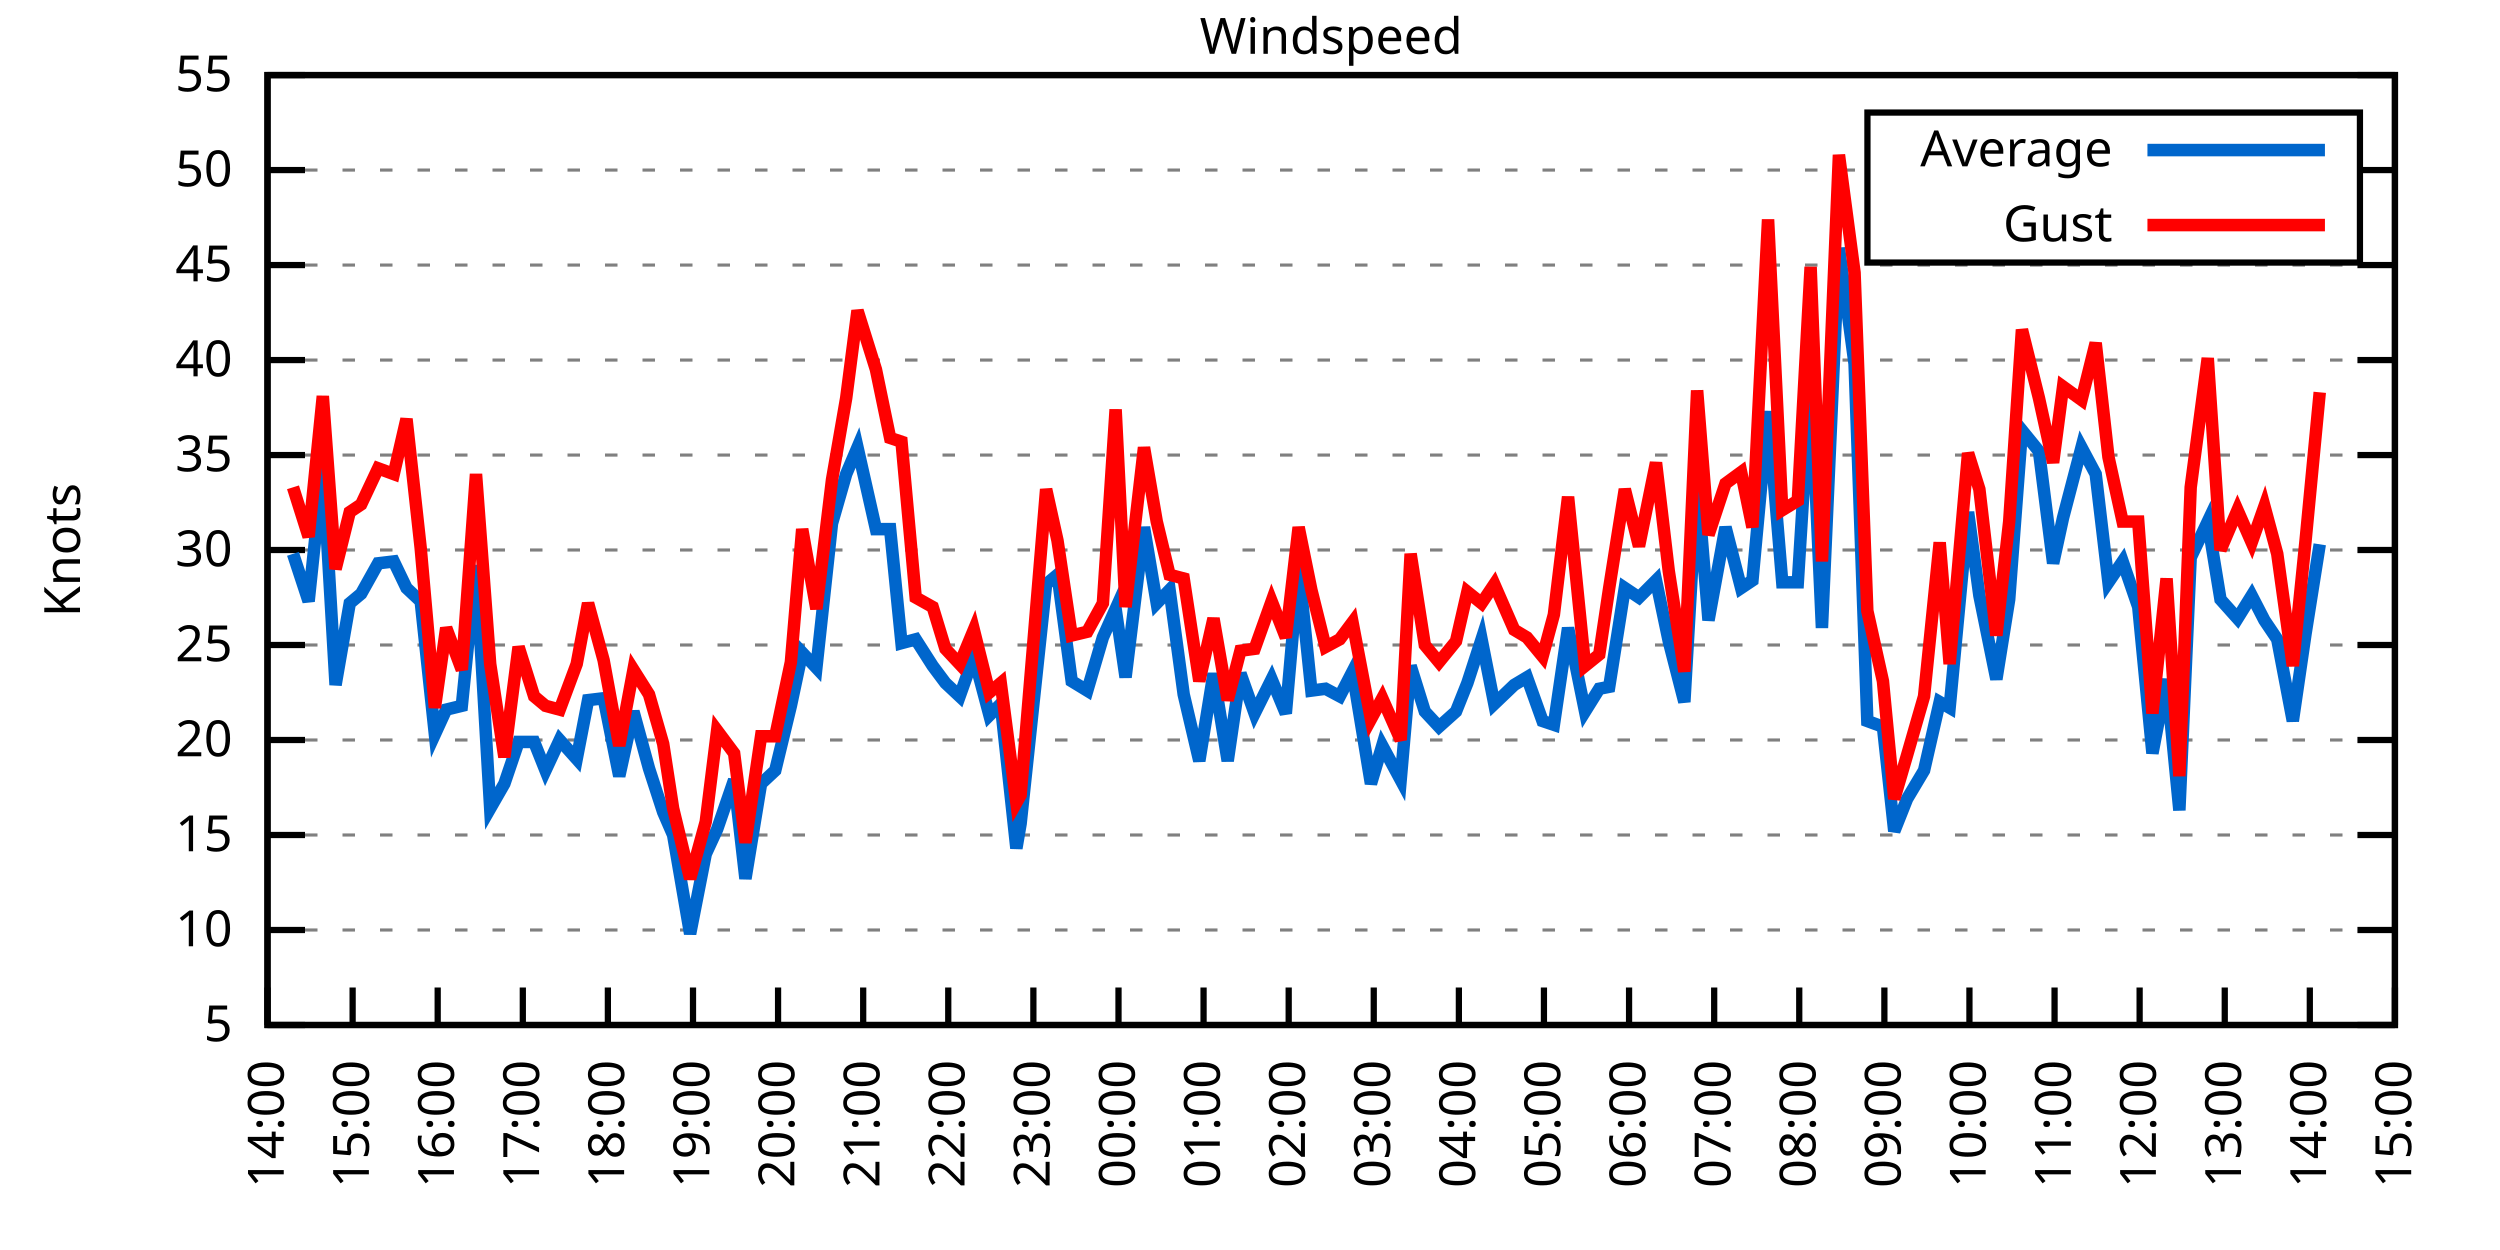
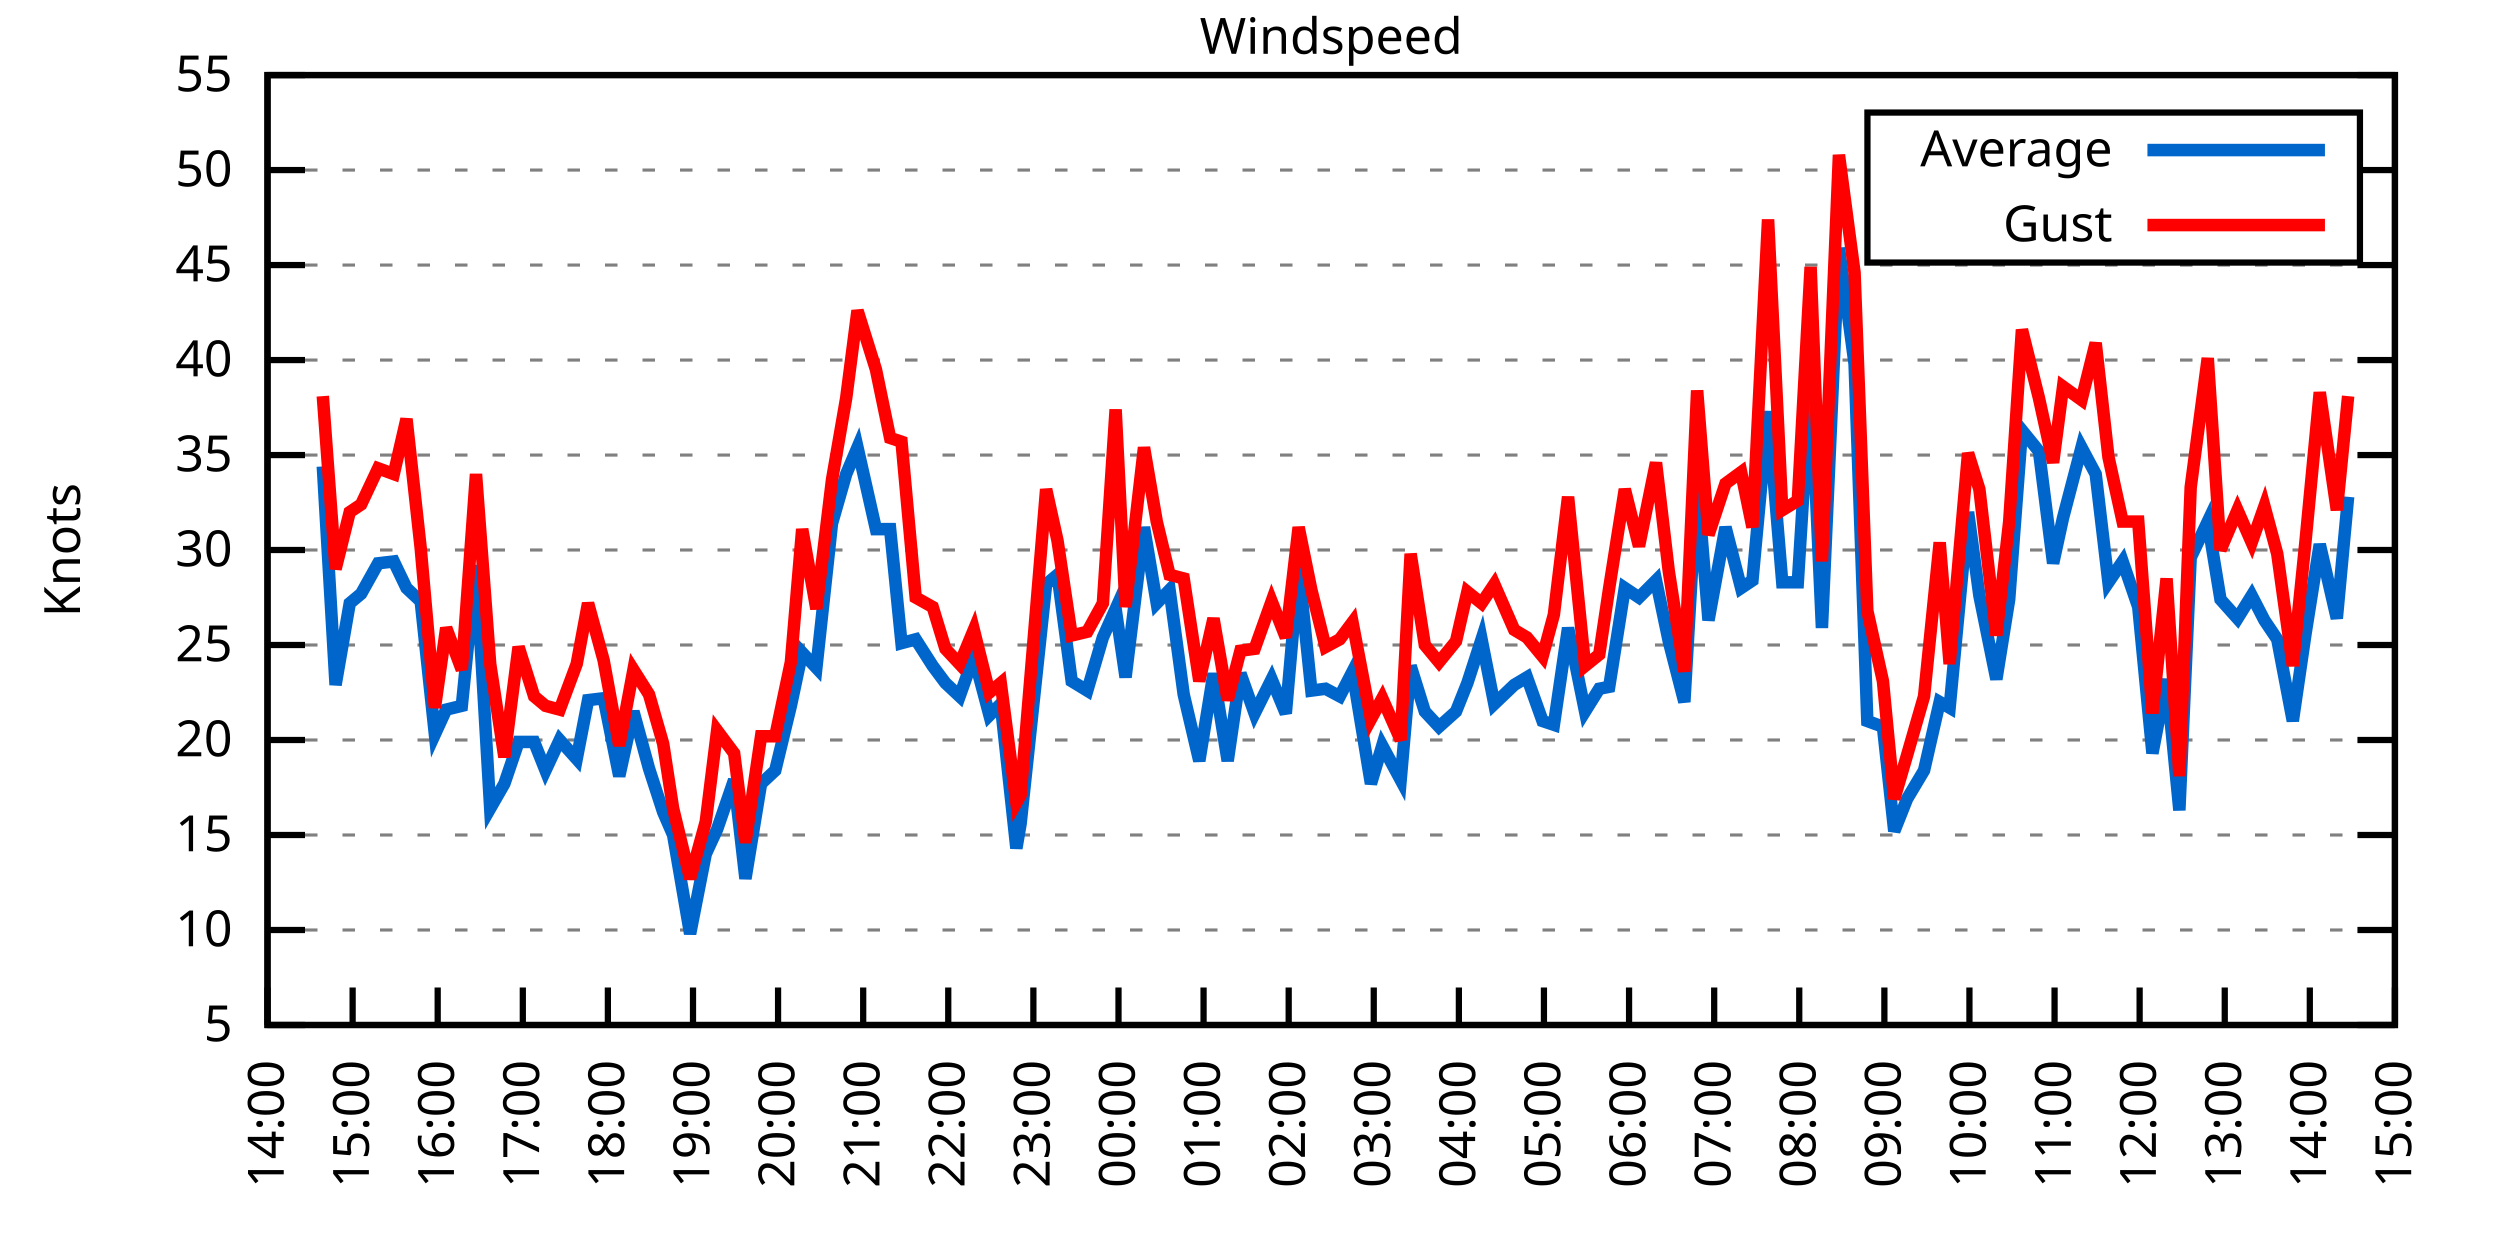
<svg xmlns="http://www.w3.org/2000/svg" xmlns:xlink="http://www.w3.org/1999/xlink" width="400" height="200" viewBox="0 0 400 200">
  <g id="gnuplot_canvas">
    <rect x="0" y="0" width="400" height="200" fill="none" />
    <defs>
      <circle id="gpDot" r="0.5" stroke-width="0.5" stroke="currentColor" />
      <path id="gpPt0" stroke-width="0.333" stroke="currentColor" d="M-1,0 h2 M0,-1 v2" />
      <path id="gpPt1" stroke-width="0.333" stroke="currentColor" d="M-1,-1 L1,1 M1,-1 L-1,1" />
      <path id="gpPt2" stroke-width="0.333" stroke="currentColor" d="M-1,0 L1,0 M0,-1 L0,1 M-1,-1 L1,1 M-1,1 L1,-1" />
      <rect id="gpPt3" stroke-width="0.333" stroke="currentColor" x="-1" y="-1" width="2" height="2" />
      <rect id="gpPt4" stroke-width="0.333" stroke="currentColor" fill="currentColor" x="-1" y="-1" width="2" height="2" />
      <circle id="gpPt5" stroke-width="0.333" stroke="currentColor" cx="0" cy="0" r="1" />
      <use xlink:href="#gpPt5" id="gpPt6" fill="currentColor" stroke="none" />
      <path id="gpPt7" stroke-width="0.333" stroke="currentColor" d="M0,-1.33 L-1.33,0.67 L1.33,0.67 z" />
      <use xlink:href="#gpPt7" id="gpPt8" fill="currentColor" stroke="none" />
      <use xlink:href="#gpPt7" id="gpPt9" stroke="currentColor" transform="rotate(180)" />
      <use xlink:href="#gpPt9" id="gpPt10" fill="currentColor" stroke="none" />
      <use xlink:href="#gpPt3" id="gpPt11" stroke="currentColor" transform="rotate(45)" />
      <use xlink:href="#gpPt11" id="gpPt12" fill="currentColor" stroke="none" />
      <path id="gpPt13" stroke-width="0.333" stroke="currentColor" d="M0,1.330 L1.265,0.411 L0.782,-1.067 L-0.782,-1.076 L-1.265,0.411 z" />
      <use xlink:href="#gpPt13" id="gpPt14" fill="currentColor" stroke="none" />
      <filter id="textbox" filterUnits="objectBoundingBox" x="0" y="0" height="1" width="1">
        <feFlood flood-color="white" flood-opacity="1" result="bgnd" />
        <feComposite in="SourceGraphic" in2="bgnd" operator="atop" />
      </filter>
      <filter id="greybox" filterUnits="objectBoundingBox" x="0" y="0" height="1" width="1">
        <feFlood flood-color="lightgrey" flood-opacity="1" result="grey" />
        <feComposite in="SourceGraphic" in2="grey" operator="atop" />
      </filter>
    </defs>
    <g fill="none" color="white" stroke="currentColor" stroke-width="1.00" stroke-linecap="butt" stroke-linejoin="miter">
</g>
    <g fill="none" color="black" stroke="currentColor" stroke-width="1.00" stroke-linecap="butt" stroke-linejoin="miter">
      <g stroke="none" shape-rendering="crispEdges">
        <polygon fill="rgb(255, 255, 255)" points="42.80,164.00 383.18,164.00 383.18,12.02 42.80,12.02 " />
      </g>
    </g>
    <g fill="none" color="black" stroke="currentColor" stroke-width="1.00" stroke-linecap="butt" stroke-linejoin="miter">
</g>
    <g fill="none" color="black" stroke="black" stroke-width="0.50" stroke-linecap="butt" stroke-linejoin="miter">
</g>
    <g fill="none" color="gray" stroke="currentColor" stroke-width="0.50" stroke-linecap="butt" stroke-linejoin="miter">
      <path stroke="gray" stroke-dasharray="2,4" class="gridline" d="M42.80,164.00 L383.19,164.00  " />
    </g>
    <g fill="none" color="gray" stroke="gray" stroke-width="1.00" stroke-linecap="butt" stroke-linejoin="miter">
</g>
    <g fill="none" color="black" stroke="currentColor" stroke-width="1.00" stroke-linecap="butt" stroke-linejoin="miter">
      <path stroke="black" d="M42.80,164.00 L48.80,164.00 M383.19,164.00 L377.19,164.00  " />
      <g transform="translate(37.20,166.60)" stroke="none" fill="black" font-family="Sans" font-size="8.00" text-anchor="end">
        <text>
          <tspan font-family="Sans"> 5</tspan>
        </text>
      </g>
    </g>
    <g fill="none" color="black" stroke="currentColor" stroke-width="1.00" stroke-linecap="butt" stroke-linejoin="miter">
</g>
    <g fill="none" color="black" stroke="black" stroke-width="0.50" stroke-linecap="butt" stroke-linejoin="miter">
</g>
    <g fill="none" color="gray" stroke="currentColor" stroke-width="0.50" stroke-linecap="butt" stroke-linejoin="miter">
      <path stroke="gray" stroke-dasharray="2,4" class="gridline" d="M42.80,148.80 L383.19,148.80  " />
    </g>
    <g fill="none" color="gray" stroke="gray" stroke-width="1.00" stroke-linecap="butt" stroke-linejoin="miter">
</g>
    <g fill="none" color="black" stroke="currentColor" stroke-width="1.00" stroke-linecap="butt" stroke-linejoin="miter">
      <path stroke="black" d="M42.80,148.80 L48.80,148.80 M383.19,148.80 L377.19,148.80  " />
      <g transform="translate(37.20,151.40)" stroke="none" fill="black" font-family="Sans" font-size="8.00" text-anchor="end">
        <text>
          <tspan font-family="Sans"> 10</tspan>
        </text>
      </g>
    </g>
    <g fill="none" color="black" stroke="currentColor" stroke-width="1.00" stroke-linecap="butt" stroke-linejoin="miter">
</g>
    <g fill="none" color="black" stroke="black" stroke-width="0.50" stroke-linecap="butt" stroke-linejoin="miter">
</g>
    <g fill="none" color="gray" stroke="currentColor" stroke-width="0.50" stroke-linecap="butt" stroke-linejoin="miter">
      <path stroke="gray" stroke-dasharray="2,4" class="gridline" d="M42.80,133.60 L383.19,133.60  " />
    </g>
    <g fill="none" color="gray" stroke="gray" stroke-width="1.00" stroke-linecap="butt" stroke-linejoin="miter">
</g>
    <g fill="none" color="black" stroke="currentColor" stroke-width="1.00" stroke-linecap="butt" stroke-linejoin="miter">
      <path stroke="black" d="M42.80,133.60 L48.80,133.60 M383.19,133.60 L377.19,133.60  " />
      <g transform="translate(37.20,136.20)" stroke="none" fill="black" font-family="Sans" font-size="8.00" text-anchor="end">
        <text>
          <tspan font-family="Sans"> 15</tspan>
        </text>
      </g>
    </g>
    <g fill="none" color="black" stroke="currentColor" stroke-width="1.00" stroke-linecap="butt" stroke-linejoin="miter">
</g>
    <g fill="none" color="black" stroke="black" stroke-width="0.50" stroke-linecap="butt" stroke-linejoin="miter">
</g>
    <g fill="none" color="gray" stroke="currentColor" stroke-width="0.50" stroke-linecap="butt" stroke-linejoin="miter">
      <path stroke="gray" stroke-dasharray="2,4" class="gridline" d="M42.80,118.40 L383.19,118.40  " />
    </g>
    <g fill="none" color="gray" stroke="gray" stroke-width="1.00" stroke-linecap="butt" stroke-linejoin="miter">
</g>
    <g fill="none" color="black" stroke="currentColor" stroke-width="1.00" stroke-linecap="butt" stroke-linejoin="miter">
      <path stroke="black" d="M42.80,118.40 L48.80,118.40 M383.19,118.40 L377.19,118.40  " />
      <g transform="translate(37.20,121.00)" stroke="none" fill="black" font-family="Sans" font-size="8.00" text-anchor="end">
        <text>
          <tspan font-family="Sans"> 20</tspan>
        </text>
      </g>
    </g>
    <g fill="none" color="black" stroke="currentColor" stroke-width="1.00" stroke-linecap="butt" stroke-linejoin="miter">
</g>
    <g fill="none" color="black" stroke="black" stroke-width="0.50" stroke-linecap="butt" stroke-linejoin="miter">
</g>
    <g fill="none" color="gray" stroke="currentColor" stroke-width="0.50" stroke-linecap="butt" stroke-linejoin="miter">
      <path stroke="gray" stroke-dasharray="2,4" class="gridline" d="M42.80,103.20 L383.19,103.20  " />
    </g>
    <g fill="none" color="gray" stroke="gray" stroke-width="1.00" stroke-linecap="butt" stroke-linejoin="miter">
</g>
    <g fill="none" color="black" stroke="currentColor" stroke-width="1.00" stroke-linecap="butt" stroke-linejoin="miter">
      <path stroke="black" d="M42.80,103.20 L48.80,103.20 M383.19,103.20 L377.19,103.20  " />
      <g transform="translate(37.20,105.80)" stroke="none" fill="black" font-family="Sans" font-size="8.00" text-anchor="end">
        <text>
          <tspan font-family="Sans"> 25</tspan>
        </text>
      </g>
    </g>
    <g fill="none" color="black" stroke="currentColor" stroke-width="1.00" stroke-linecap="butt" stroke-linejoin="miter">
</g>
    <g fill="none" color="black" stroke="black" stroke-width="0.50" stroke-linecap="butt" stroke-linejoin="miter">
</g>
    <g fill="none" color="gray" stroke="currentColor" stroke-width="0.50" stroke-linecap="butt" stroke-linejoin="miter">
      <path stroke="gray" stroke-dasharray="2,4" class="gridline" d="M42.80,88.00 L383.19,88.00  " />
    </g>
    <g fill="none" color="gray" stroke="gray" stroke-width="1.00" stroke-linecap="butt" stroke-linejoin="miter">
</g>
    <g fill="none" color="black" stroke="currentColor" stroke-width="1.00" stroke-linecap="butt" stroke-linejoin="miter">
      <path stroke="black" d="M42.80,88.00 L48.80,88.00 M383.19,88.00 L377.19,88.00  " />
      <g transform="translate(37.20,90.60)" stroke="none" fill="black" font-family="Sans" font-size="8.00" text-anchor="end">
        <text>
          <tspan font-family="Sans"> 30</tspan>
        </text>
      </g>
    </g>
    <g fill="none" color="black" stroke="currentColor" stroke-width="1.00" stroke-linecap="butt" stroke-linejoin="miter">
</g>
    <g fill="none" color="black" stroke="black" stroke-width="0.50" stroke-linecap="butt" stroke-linejoin="miter">
</g>
    <g fill="none" color="gray" stroke="currentColor" stroke-width="0.50" stroke-linecap="butt" stroke-linejoin="miter">
      <path stroke="gray" stroke-dasharray="2,4" class="gridline" d="M42.80,72.81 L383.19,72.81  " />
    </g>
    <g fill="none" color="gray" stroke="gray" stroke-width="1.00" stroke-linecap="butt" stroke-linejoin="miter">
</g>
    <g fill="none" color="black" stroke="currentColor" stroke-width="1.00" stroke-linecap="butt" stroke-linejoin="miter">
      <path stroke="black" d="M42.80,72.81 L48.80,72.81 M383.19,72.81 L377.19,72.81  " />
      <g transform="translate(37.20,75.41)" stroke="none" fill="black" font-family="Sans" font-size="8.00" text-anchor="end">
        <text>
          <tspan font-family="Sans"> 35</tspan>
        </text>
      </g>
    </g>
    <g fill="none" color="black" stroke="currentColor" stroke-width="1.00" stroke-linecap="butt" stroke-linejoin="miter">
</g>
    <g fill="none" color="black" stroke="black" stroke-width="0.50" stroke-linecap="butt" stroke-linejoin="miter">
</g>
    <g fill="none" color="gray" stroke="currentColor" stroke-width="0.50" stroke-linecap="butt" stroke-linejoin="miter">
      <path stroke="gray" stroke-dasharray="2,4" class="gridline" d="M42.80,57.61 L383.19,57.61  " />
    </g>
    <g fill="none" color="gray" stroke="gray" stroke-width="1.00" stroke-linecap="butt" stroke-linejoin="miter">
</g>
    <g fill="none" color="black" stroke="currentColor" stroke-width="1.00" stroke-linecap="butt" stroke-linejoin="miter">
      <path stroke="black" d="M42.80,57.61 L48.80,57.61 M383.19,57.61 L377.19,57.61  " />
      <g transform="translate(37.20,60.21)" stroke="none" fill="black" font-family="Sans" font-size="8.00" text-anchor="end">
        <text>
          <tspan font-family="Sans"> 40</tspan>
        </text>
      </g>
    </g>
    <g fill="none" color="black" stroke="currentColor" stroke-width="1.00" stroke-linecap="butt" stroke-linejoin="miter">
</g>
    <g fill="none" color="black" stroke="black" stroke-width="0.50" stroke-linecap="butt" stroke-linejoin="miter">
</g>
    <g fill="none" color="gray" stroke="currentColor" stroke-width="0.50" stroke-linecap="butt" stroke-linejoin="miter">
      <path stroke="gray" stroke-dasharray="2,4" class="gridline" d="M42.80,42.41 L383.19,42.41  " />
    </g>
    <g fill="none" color="gray" stroke="gray" stroke-width="1.00" stroke-linecap="butt" stroke-linejoin="miter">
</g>
    <g fill="none" color="black" stroke="currentColor" stroke-width="1.00" stroke-linecap="butt" stroke-linejoin="miter">
      <path stroke="black" d="M42.80,42.41 L48.80,42.41 M383.19,42.41 L377.19,42.41  " />
      <g transform="translate(37.20,45.01)" stroke="none" fill="black" font-family="Sans" font-size="8.00" text-anchor="end">
        <text>
          <tspan font-family="Sans"> 45</tspan>
        </text>
      </g>
    </g>
    <g fill="none" color="black" stroke="currentColor" stroke-width="1.00" stroke-linecap="butt" stroke-linejoin="miter">
</g>
    <g fill="none" color="black" stroke="black" stroke-width="0.50" stroke-linecap="butt" stroke-linejoin="miter">
</g>
    <g fill="none" color="gray" stroke="currentColor" stroke-width="0.50" stroke-linecap="butt" stroke-linejoin="miter">
      <path stroke="gray" stroke-dasharray="2,4" class="gridline" d="M42.80,27.21 L298.79,27.21 M377.59,27.21 L383.19,27.21  " />
    </g>
    <g fill="none" color="gray" stroke="gray" stroke-width="1.00" stroke-linecap="butt" stroke-linejoin="miter">
</g>
    <g fill="none" color="black" stroke="currentColor" stroke-width="1.00" stroke-linecap="butt" stroke-linejoin="miter">
      <path stroke="black" d="M42.80,27.21 L48.80,27.21 M383.19,27.21 L377.19,27.21  " />
      <g transform="translate(37.20,29.81)" stroke="none" fill="black" font-family="Sans" font-size="8.00" text-anchor="end">
        <text>
          <tspan font-family="Sans"> 50</tspan>
        </text>
      </g>
    </g>
    <g fill="none" color="black" stroke="currentColor" stroke-width="1.00" stroke-linecap="butt" stroke-linejoin="miter">
</g>
    <g fill="none" color="black" stroke="black" stroke-width="0.50" stroke-linecap="butt" stroke-linejoin="miter">
</g>
    <g fill="none" color="gray" stroke="currentColor" stroke-width="0.50" stroke-linecap="butt" stroke-linejoin="miter">
      <path stroke="gray" stroke-dasharray="2,4" class="gridline" d="M42.80,12.01 L383.19,12.01  " />
    </g>
    <g fill="none" color="gray" stroke="gray" stroke-width="1.00" stroke-linecap="butt" stroke-linejoin="miter">
</g>
    <g fill="none" color="black" stroke="currentColor" stroke-width="1.00" stroke-linecap="butt" stroke-linejoin="miter">
      <path stroke="black" d="M42.80,12.01 L48.80,12.01 M383.19,12.01 L377.19,12.01  " />
      <g transform="translate(37.20,14.61)" stroke="none" fill="black" font-family="Sans" font-size="8.00" text-anchor="end">
        <text>
          <tspan font-family="Sans"> 55</tspan>
        </text>
      </g>
    </g>
    <g fill="none" color="black" stroke="currentColor" stroke-width="1.00" stroke-linecap="butt" stroke-linejoin="miter">
      <path stroke="black" d="M42.80,164.00 L42.80,158.00  " />
      <g transform="translate(45.40,169.60) rotate(270.00)" stroke="none" fill="black" font-family="Sans" font-size="8.00" text-anchor="end">
        <text>
          <tspan font-family="Sans">14:00</tspan>
        </text>
      </g>
    </g>
    <g fill="none" color="black" stroke="currentColor" stroke-width="1.00" stroke-linecap="butt" stroke-linejoin="miter">
      <path stroke="black" d="M56.42,164.00 L56.42,158.00  " />
      <g transform="translate(59.02,169.60) rotate(270.00)" stroke="none" fill="black" font-family="Sans" font-size="8.00" text-anchor="end">
        <text>
          <tspan font-family="Sans">15:00</tspan>
        </text>
      </g>
    </g>
    <g fill="none" color="black" stroke="currentColor" stroke-width="1.00" stroke-linecap="butt" stroke-linejoin="miter">
      <path stroke="black" d="M70.03,164.00 L70.03,158.00  " />
      <g transform="translate(72.63,169.60) rotate(270.00)" stroke="none" fill="black" font-family="Sans" font-size="8.00" text-anchor="end">
        <text>
          <tspan font-family="Sans">16:00</tspan>
        </text>
      </g>
    </g>
    <g fill="none" color="black" stroke="currentColor" stroke-width="1.00" stroke-linecap="butt" stroke-linejoin="miter">
      <path stroke="black" d="M83.65,164.00 L83.65,158.00  " />
      <g transform="translate(86.25,169.60) rotate(270.00)" stroke="none" fill="black" font-family="Sans" font-size="8.00" text-anchor="end">
        <text>
          <tspan font-family="Sans">17:00</tspan>
        </text>
      </g>
    </g>
    <g fill="none" color="black" stroke="currentColor" stroke-width="1.00" stroke-linecap="butt" stroke-linejoin="miter">
      <path stroke="black" d="M97.26,164.00 L97.26,158.00  " />
      <g transform="translate(99.86,169.60) rotate(270.00)" stroke="none" fill="black" font-family="Sans" font-size="8.00" text-anchor="end">
        <text>
          <tspan font-family="Sans">18:00</tspan>
        </text>
      </g>
    </g>
    <g fill="none" color="black" stroke="currentColor" stroke-width="1.00" stroke-linecap="butt" stroke-linejoin="miter">
      <path stroke="black" d="M110.88,164.00 L110.88,158.00  " />
      <g transform="translate(113.48,169.60) rotate(270.00)" stroke="none" fill="black" font-family="Sans" font-size="8.00" text-anchor="end">
        <text>
          <tspan font-family="Sans">19:00</tspan>
        </text>
      </g>
    </g>
    <g fill="none" color="black" stroke="currentColor" stroke-width="1.00" stroke-linecap="butt" stroke-linejoin="miter">
      <path stroke="black" d="M124.49,164.00 L124.49,158.00  " />
      <g transform="translate(127.09,169.60) rotate(270.00)" stroke="none" fill="black" font-family="Sans" font-size="8.00" text-anchor="end">
        <text>
          <tspan font-family="Sans">20:00</tspan>
        </text>
      </g>
    </g>
    <g fill="none" color="black" stroke="currentColor" stroke-width="1.00" stroke-linecap="butt" stroke-linejoin="miter">
      <path stroke="black" d="M138.11,164.00 L138.11,158.00  " />
      <g transform="translate(140.71,169.60) rotate(270.00)" stroke="none" fill="black" font-family="Sans" font-size="8.00" text-anchor="end">
        <text>
          <tspan font-family="Sans">21:00</tspan>
        </text>
      </g>
    </g>
    <g fill="none" color="black" stroke="currentColor" stroke-width="1.00" stroke-linecap="butt" stroke-linejoin="miter">
      <path stroke="black" d="M151.72,164.00 L151.72,158.00  " />
      <g transform="translate(154.32,169.60) rotate(270.00)" stroke="none" fill="black" font-family="Sans" font-size="8.00" text-anchor="end">
        <text>
          <tspan font-family="Sans">22:00</tspan>
        </text>
      </g>
    </g>
    <g fill="none" color="black" stroke="currentColor" stroke-width="1.00" stroke-linecap="butt" stroke-linejoin="miter">
      <path stroke="black" d="M165.34,164.00 L165.34,158.00  " />
      <g transform="translate(167.94,169.60) rotate(270.00)" stroke="none" fill="black" font-family="Sans" font-size="8.00" text-anchor="end">
        <text>
          <tspan font-family="Sans">23:00</tspan>
        </text>
      </g>
    </g>
    <g fill="none" color="black" stroke="currentColor" stroke-width="1.00" stroke-linecap="butt" stroke-linejoin="miter">
      <path stroke="black" d="M178.96,164.00 L178.96,158.00  " />
      <g transform="translate(181.56,169.60) rotate(270.00)" stroke="none" fill="black" font-family="Sans" font-size="8.00" text-anchor="end">
        <text>
          <tspan font-family="Sans">00:00</tspan>
        </text>
      </g>
    </g>
    <g fill="none" color="black" stroke="currentColor" stroke-width="1.00" stroke-linecap="butt" stroke-linejoin="miter">
      <path stroke="black" d="M192.57,164.00 L192.57,158.00  " />
      <g transform="translate(195.17,169.60) rotate(270.00)" stroke="none" fill="black" font-family="Sans" font-size="8.00" text-anchor="end">
        <text>
          <tspan font-family="Sans">01:00</tspan>
        </text>
      </g>
    </g>
    <g fill="none" color="black" stroke="currentColor" stroke-width="1.00" stroke-linecap="butt" stroke-linejoin="miter">
      <path stroke="black" d="M206.19,164.00 L206.19,158.00  " />
      <g transform="translate(208.79,169.60) rotate(270.00)" stroke="none" fill="black" font-family="Sans" font-size="8.00" text-anchor="end">
        <text>
          <tspan font-family="Sans">02:00</tspan>
        </text>
      </g>
    </g>
    <g fill="none" color="black" stroke="currentColor" stroke-width="1.00" stroke-linecap="butt" stroke-linejoin="miter">
      <path stroke="black" d="M219.80,164.00 L219.80,158.00  " />
      <g transform="translate(222.40,169.60) rotate(270.00)" stroke="none" fill="black" font-family="Sans" font-size="8.00" text-anchor="end">
        <text>
          <tspan font-family="Sans">03:00</tspan>
        </text>
      </g>
    </g>
    <g fill="none" color="black" stroke="currentColor" stroke-width="1.00" stroke-linecap="butt" stroke-linejoin="miter">
      <path stroke="black" d="M233.42,164.00 L233.42,158.00  " />
      <g transform="translate(236.02,169.60) rotate(270.00)" stroke="none" fill="black" font-family="Sans" font-size="8.00" text-anchor="end">
        <text>
          <tspan font-family="Sans">04:00</tspan>
        </text>
      </g>
    </g>
    <g fill="none" color="black" stroke="currentColor" stroke-width="1.00" stroke-linecap="butt" stroke-linejoin="miter">
      <path stroke="black" d="M247.03,164.00 L247.03,158.00  " />
      <g transform="translate(249.63,169.60) rotate(270.00)" stroke="none" fill="black" font-family="Sans" font-size="8.00" text-anchor="end">
        <text>
          <tspan font-family="Sans">05:00</tspan>
        </text>
      </g>
    </g>
    <g fill="none" color="black" stroke="currentColor" stroke-width="1.00" stroke-linecap="butt" stroke-linejoin="miter">
      <path stroke="black" d="M260.65,164.00 L260.65,158.00  " />
      <g transform="translate(263.25,169.60) rotate(270.00)" stroke="none" fill="black" font-family="Sans" font-size="8.00" text-anchor="end">
        <text>
          <tspan font-family="Sans">06:00</tspan>
        </text>
      </g>
    </g>
    <g fill="none" color="black" stroke="currentColor" stroke-width="1.00" stroke-linecap="butt" stroke-linejoin="miter">
      <path stroke="black" d="M274.27,164.00 L274.27,158.00  " />
      <g transform="translate(276.87,169.60) rotate(270.00)" stroke="none" fill="black" font-family="Sans" font-size="8.00" text-anchor="end">
        <text>
          <tspan font-family="Sans">07:00</tspan>
        </text>
      </g>
    </g>
    <g fill="none" color="black" stroke="currentColor" stroke-width="1.00" stroke-linecap="butt" stroke-linejoin="miter">
      <path stroke="black" d="M287.88,164.00 L287.88,158.00  " />
      <g transform="translate(290.48,169.60) rotate(270.00)" stroke="none" fill="black" font-family="Sans" font-size="8.00" text-anchor="end">
        <text>
          <tspan font-family="Sans">08:00</tspan>
        </text>
      </g>
    </g>
    <g fill="none" color="black" stroke="currentColor" stroke-width="1.00" stroke-linecap="butt" stroke-linejoin="miter">
      <path stroke="black" d="M301.50,164.00 L301.50,158.00  " />
      <g transform="translate(304.10,169.60) rotate(270.00)" stroke="none" fill="black" font-family="Sans" font-size="8.00" text-anchor="end">
        <text>
          <tspan font-family="Sans">09:00</tspan>
        </text>
      </g>
    </g>
    <g fill="none" color="black" stroke="currentColor" stroke-width="1.00" stroke-linecap="butt" stroke-linejoin="miter">
      <path stroke="black" d="M315.11,164.00 L315.11,158.00  " />
      <g transform="translate(317.71,169.60) rotate(270.00)" stroke="none" fill="black" font-family="Sans" font-size="8.00" text-anchor="end">
        <text>
          <tspan font-family="Sans">10:00</tspan>
        </text>
      </g>
    </g>
    <g fill="none" color="black" stroke="currentColor" stroke-width="1.00" stroke-linecap="butt" stroke-linejoin="miter">
      <path stroke="black" d="M328.73,164.00 L328.73,158.00  " />
      <g transform="translate(331.33,169.60) rotate(270.00)" stroke="none" fill="black" font-family="Sans" font-size="8.00" text-anchor="end">
        <text>
          <tspan font-family="Sans">11:00</tspan>
        </text>
      </g>
    </g>
    <g fill="none" color="black" stroke="currentColor" stroke-width="1.00" stroke-linecap="butt" stroke-linejoin="miter">
      <path stroke="black" d="M342.34,164.00 L342.34,158.00  " />
      <g transform="translate(344.94,169.60) rotate(270.00)" stroke="none" fill="black" font-family="Sans" font-size="8.00" text-anchor="end">
        <text>
          <tspan font-family="Sans">12:00</tspan>
        </text>
      </g>
    </g>
    <g fill="none" color="black" stroke="currentColor" stroke-width="1.00" stroke-linecap="butt" stroke-linejoin="miter">
      <path stroke="black" d="M355.96,164.00 L355.96,158.00  " />
      <g transform="translate(358.56,169.60) rotate(270.00)" stroke="none" fill="black" font-family="Sans" font-size="8.00" text-anchor="end">
        <text>
          <tspan font-family="Sans">13:00</tspan>
        </text>
      </g>
    </g>
    <g fill="none" color="black" stroke="currentColor" stroke-width="1.00" stroke-linecap="butt" stroke-linejoin="miter">
      <path stroke="black" d="M369.57,164.00 L369.57,158.00  " />
      <g transform="translate(372.17,169.60) rotate(270.00)" stroke="none" fill="black" font-family="Sans" font-size="8.00" text-anchor="end">
        <text>
          <tspan font-family="Sans">14:00</tspan>
        </text>
      </g>
    </g>
    <g fill="none" color="black" stroke="currentColor" stroke-width="1.00" stroke-linecap="butt" stroke-linejoin="miter">
      <path stroke="black" d="M383.19,164.00 L383.19,158.00  " />
      <g transform="translate(385.79,169.60) rotate(270.00)" stroke="none" fill="black" font-family="Sans" font-size="8.00" text-anchor="end">
        <text>
          <tspan font-family="Sans">15:00</tspan>
        </text>
      </g>
    </g>
    <g fill="none" color="black" stroke="currentColor" stroke-width="1.00" stroke-linecap="butt" stroke-linejoin="miter">
</g>
    <g fill="none" color="black" stroke="currentColor" stroke-width="1.00" stroke-linecap="butt" stroke-linejoin="miter">
      <path stroke="black" d="M42.80,12.01 L42.80,164.00 L383.19,164.00 L383.19,12.01 L42.80,12.01 Z  " />
    </g>
    <g fill="none" color="black" stroke="currentColor" stroke-width="1.00" stroke-linecap="butt" stroke-linejoin="miter">
</g>
    <g fill="none" color="black" stroke="currentColor" stroke-width="1.00" stroke-linecap="butt" stroke-linejoin="miter">
      <path stroke="black" d="M298.79,42.01 L298.79,18.01 L377.59,18.01 L377.59,42.01 L298.79,42.01 Z  " />
    </g>
    <g id="Windspeed_plot_1">
      <g fill="none" color="white" stroke="black" stroke-width="2.00" stroke-linecap="butt" stroke-linejoin="miter">
</g>
      <g fill="none" color="black" stroke="currentColor" stroke-width="2.00" stroke-linecap="butt" stroke-linejoin="miter">
        <g transform="translate(337.99,26.61)" stroke="none" fill="black" font-family="Sans" font-size="8.00" text-anchor="end">
          <text>
            <tspan font-family="Sans">Average</tspan>
          </text>
        </g>
      </g>
      <g fill="none" color="black" stroke="currentColor" stroke-width="2.00" stroke-linecap="butt" stroke-linejoin="miter">
-         <path stroke="rgb(  0, 102, 204)" d="M343.59,24.01 L371.99,24.01 M46.88,88.61 L49.38,96.21 L51.65,74.63 L53.69,109.59 L55.96,96.52 L57.78,95.00   L60.50,90.13 L63.00,89.83 L65.04,94.08 L67.31,96.21 L69.58,117.49 L71.39,113.54 L73.89,112.93 L76.16,90.44   L78.43,129.35 L80.70,125.39 L82.97,118.71 L85.46,118.71 L87.28,123.27 L89.55,118.40 L92.27,121.44 L94.09,112.02   L96.58,111.72 L99.08,124.18 L101.35,113.84 L103.84,122.96 L106.11,129.95 L107.70,133.60 L110.42,149.41 L112.92,136.64   L114.74,132.69 L117.46,124.79 L119.27,140.59 L121.77,125.39 L124.04,123.27 L126.54,112.93 L128.35,104.42 L130.62,106.85   L133.12,83.75 L135.39,75.85 L137.20,71.59 L140.15,84.66 L142.42,84.66 L144.24,102.90 L146.51,102.29 L149.23,106.55   L151.27,109.28 L153.54,111.41 L155.81,105.03 L158.31,114.45 L160.12,112.63 L162.62,135.73 L163.30,131.78 L167.38,93.48   L169.20,91.96 L171.47,108.98 L173.96,110.50 L176.46,101.99 L178.50,97.43 L180.09,108.37 L183.04,84.36 L185.08,96.52   L187.13,94.39 L189.39,111.11 L191.89,121.75 L194.16,107.76 L196.43,121.75 L198.47,107.76 L200.74,114.15 L203.46,108.68   L205.73,114.15 L207.78,90.74 L209.82,110.50 L212.09,110.20 L214.36,111.41 L216.40,107.46 L219.35,125.39 L221.16,119.31   L224.11,124.79 L225.70,106.55 L227.97,113.84 L230.24,116.28 L232.96,113.84 L234.78,109.28 L237.05,102.29 L239.09,112.63   L242.27,109.59 L244.31,108.37 L246.81,115.36 L248.62,115.97 L250.89,100.47 L253.61,113.84 L255.88,110.20 L257.47,109.89   L259.97,94.08 L262.24,95.60 L264.96,92.87 L267.00,102.60 L269.50,112.32 L271.54,77.06 L273.36,99.25 L276.08,84.36   L278.58,94.08 L280.39,92.87 L282.89,65.81 L285.16,93.17 L287.65,93.17 L289.70,60.34 L291.51,100.47 L294.23,39.67   L296.73,58.21 L298.77,115.36 L301.27,116.28 L303.08,132.99 L305.13,127.83 L307.85,123.27 L310.35,112.32 L311.94,113.24   L314.89,81.93 L316.70,95.30 L319.42,108.68 L321.47,95.91 L323.51,68.85 L326.23,72.20 L328.50,90.13 L330.09,82.84   L333.04,71.59 L335.31,75.85 L337.35,93.17 L339.62,89.83 L342.12,97.12 L344.39,120.53 L346.65,108.68 L348.70,129.65   L350.51,89.22 L353.24,83.45 L355.28,95.91 L358.00,98.95 L360.27,95.30 L362.31,99.25 L364.36,102.29 L366.85,115.36   L368.89,101.38 L371.16,87.09  " />
+         <path stroke="rgb(  0, 102, 204)" d="M343.59,24.01 L371.99,24.01 M51.65,74.63 L53.69,109.59 L55.96,96.52 L57.78,95.00 L60.50,90.13 L63.00,89.83   L65.04,94.08 L67.31,96.21 L69.58,117.49 L71.39,113.54 L73.89,112.93 L76.16,90.44 L78.43,129.35 L80.70,125.39   L82.97,118.71 L85.46,118.71 L87.28,123.27 L89.55,118.40 L92.27,121.44 L94.09,112.02 L96.58,111.72 L99.08,124.18   L101.35,113.84 L103.84,122.96 L106.11,129.95 L107.70,133.60 L110.42,149.41 L112.92,136.64 L114.74,132.69 L117.46,124.79   L119.27,140.59 L121.77,125.39 L124.04,123.27 L126.54,112.93 L128.35,104.42 L130.62,106.85 L133.12,83.75 L135.39,75.85   L137.20,71.59 L140.15,84.66 L142.42,84.66 L144.24,102.90 L146.51,102.29 L149.23,106.55 L151.27,109.28 L153.54,111.41   L155.81,105.03 L158.31,114.45 L160.12,112.63 L162.62,135.73 L163.30,131.78 L167.38,93.48 L169.20,91.96 L171.47,108.98   L173.96,110.50 L176.46,101.99 L178.50,97.43 L180.09,108.37 L183.04,84.36 L185.08,96.52 L187.13,94.39 L189.39,111.11   L191.89,121.75 L194.16,107.76 L196.43,121.75 L198.47,107.76 L200.74,114.15 L203.46,108.68 L205.73,114.15 L207.78,90.74   L209.82,110.50 L212.09,110.20 L214.36,111.41 L216.40,107.46 L219.35,125.39 L221.16,119.31 L224.11,124.79 L225.70,106.55   L227.97,113.84 L230.24,116.28 L232.96,113.84 L234.78,109.28 L237.05,102.29 L239.09,112.63 L242.27,109.59 L244.31,108.37   L246.81,115.36 L248.62,115.97 L250.89,100.47 L253.61,113.84 L255.88,110.20 L257.47,109.89 L259.97,94.08 L262.24,95.60   L264.96,92.87 L267.00,102.60 L269.50,112.32 L271.54,77.06 L273.36,99.25 L276.08,84.36 L278.58,94.08 L280.39,92.87   L282.89,65.81 L285.16,93.17 L287.65,93.17 L289.70,60.34 L291.51,100.47 L294.23,39.67 L296.73,58.21 L298.77,115.36   L301.27,116.28 L303.08,132.99 L305.13,127.83 L307.85,123.27 L310.35,112.32 L311.94,113.24 L314.89,81.93 L316.70,95.30   L319.42,108.68 L321.47,95.91 L323.51,68.85 L326.23,72.20 L328.50,90.13 L330.09,82.84 L333.04,71.59 L335.31,75.85   L337.35,93.17 L339.62,89.83 L342.12,97.12 L344.39,120.53 L346.65,108.68 L348.70,129.65 L350.51,89.22 L353.24,83.45   L355.28,95.91 L358.00,98.95 L360.27,95.30 L362.31,99.25 L364.36,102.29 L366.85,115.36 L368.89,101.38 L371.16,87.09   L373.89,98.95 L375.70,79.49  " />
      </g>
    </g>
    <g id="Windspeed_plot_2">
      <g fill="none" color="black" stroke="currentColor" stroke-width="2.00" stroke-linecap="butt" stroke-linejoin="miter">
        <g transform="translate(337.99,38.61)" stroke="none" fill="black" font-family="Sans" font-size="8.00" text-anchor="end">
          <text>
            <tspan font-family="Sans">Gust</tspan>
          </text>
        </g>
      </g>
      <g fill="none" color="black" stroke="currentColor" stroke-width="2.00" stroke-linecap="butt" stroke-linejoin="miter">
-         <path stroke="rgb(255,   0,   0)" d="M343.59,36.01 L371.99,36.01 M46.88,77.97 L49.38,85.88 L51.65,63.38 L53.69,91.04 L55.96,81.93 L57.78,80.71   L60.50,74.93 L63.00,75.85 L65.04,67.03 L67.31,87.70 L69.58,113.24 L71.39,100.47 L73.89,107.16 L76.16,75.85   L78.43,106.24 L80.70,121.14 L82.97,103.51 L85.46,111.41 L87.28,112.93 L89.55,113.54 L92.27,106.24 L94.09,96.52   L96.58,105.64 L99.08,119.31 L101.35,107.16 L103.84,111.11 L106.11,119.01 L107.70,129.35 L110.42,140.59 L112.92,131.47   L114.74,116.88 L117.46,120.53 L119.27,134.82 L121.77,117.80 L124.04,117.80 L126.54,105.94 L128.35,84.66 L130.62,97.43   L133.12,76.76 L135.39,63.69 L137.20,49.70 L140.15,59.13 L142.42,70.07 L144.24,70.68 L146.51,95.60 L149.23,97.12   L151.27,103.81 L153.54,106.24 L155.81,100.77 L158.31,110.80 L160.12,109.28 L162.62,128.43 L163.30,127.22 L167.38,78.28   L169.20,86.49 L171.47,101.68 L173.96,101.08 L176.46,96.52 L178.50,65.51 L180.09,97.12 L183.04,71.59 L185.08,83.45   L187.13,91.96 L189.39,92.56 L191.89,108.98 L194.16,98.95 L196.43,112.02 L198.47,104.12 L200.74,103.81 L203.46,96.21   L205.73,101.99 L207.78,84.36 L209.82,94.39 L212.09,103.51 L214.36,102.29 L216.40,99.56 L219.35,115.06 L221.16,111.72   L224.11,118.40 L225.70,88.61 L227.97,103.20 L230.24,105.94 L232.96,102.60 L234.78,94.69 L237.05,96.52 L239.09,93.48   L242.27,100.77 L244.31,101.99 L246.81,105.03 L248.62,98.34 L250.89,79.49 L253.61,106.55 L255.88,104.72 L257.47,94.08   L259.97,78.28 L262.24,87.40 L264.96,74.02 L267.00,91.35 L269.50,107.46 L271.54,62.47 L273.36,85.57 L276.08,77.37   L278.58,75.54 L280.39,84.36 L282.89,35.11 L285.16,81.62 L287.65,80.10 L289.70,42.71 L291.51,89.83 L294.23,24.78   L296.73,43.62 L298.77,97.73 L301.27,108.98 L303.08,127.83 L305.13,120.83 L307.85,111.41 L310.35,86.79 L311.94,106.24   L314.89,72.50 L316.70,78.28 L319.42,101.68 L321.47,83.45 L323.51,52.74 L326.23,63.69 L328.50,74.02 L330.09,61.86   L333.04,63.99 L335.31,54.87 L337.35,73.11 L339.62,83.45 L342.12,83.45 L344.39,114.15 L346.65,92.56 L348.70,124.18   L350.51,77.97 L353.24,57.30 L355.28,88.00 L358.00,81.62 L360.27,86.79 L362.31,81.01 L364.36,88.61 L366.85,106.55   L368.89,86.49 L371.16,62.77  " />
+         <path stroke="rgb(255,   0,   0)" d="M343.59,36.01 L371.99,36.01 M51.65,63.38 L53.69,91.04 L55.96,81.93 L57.78,80.71 L60.50,74.93 L63.00,75.85   L65.04,67.03 L67.31,87.70 L69.58,113.24 L71.39,100.47 L73.89,107.16 L76.16,75.85 L78.43,106.24 L80.70,121.14   L82.97,103.51 L85.46,111.41 L87.28,112.93 L89.55,113.54 L92.27,106.24 L94.09,96.52 L96.58,105.64 L99.08,119.31   L101.35,107.16 L103.84,111.11 L106.11,119.01 L107.70,129.35 L110.42,140.59 L112.92,131.47 L114.74,116.88 L117.46,120.53   L119.27,134.82 L121.77,117.80 L124.04,117.80 L126.54,105.94 L128.35,84.66 L130.62,97.43 L133.12,76.76 L135.39,63.69   L137.20,49.70 L140.15,59.13 L142.42,70.07 L144.24,70.68 L146.51,95.60 L149.23,97.12 L151.27,103.81 L153.54,106.24   L155.81,100.77 L158.31,110.80 L160.12,109.28 L162.62,128.43 L163.30,127.22 L167.38,78.28 L169.20,86.49 L171.47,101.68   L173.96,101.08 L176.46,96.52 L178.50,65.51 L180.09,97.12 L183.04,71.59 L185.08,83.45 L187.13,91.96 L189.39,92.56   L191.89,108.98 L194.16,98.95 L196.43,112.02 L198.47,104.12 L200.74,103.81 L203.46,96.21 L205.73,101.99 L207.78,84.36   L209.82,94.39 L212.09,103.51 L214.36,102.29 L216.40,99.56 L219.35,115.06 L221.16,111.72 L224.11,118.40 L225.70,88.61   L227.97,103.20 L230.24,105.94 L232.96,102.60 L234.78,94.69 L237.05,96.52 L239.09,93.48 L242.27,100.77 L244.31,101.99   L246.81,105.03 L248.62,98.34 L250.89,79.49 L253.61,106.55 L255.88,104.72 L257.47,94.08 L259.97,78.28 L262.24,87.40   L264.96,74.02 L267.00,91.35 L269.50,107.46 L271.54,62.47 L273.36,85.57 L276.08,77.37 L278.58,75.54 L280.39,84.36   L282.89,35.11 L285.16,81.62 L287.65,80.10 L289.70,42.71 L291.51,89.83 L294.23,24.78 L296.73,43.62 L298.77,97.73   L301.27,108.98 L303.08,127.83 L305.13,120.83 L307.85,111.41 L310.35,86.79 L311.94,106.24 L314.89,72.50 L316.70,78.28   L319.42,101.68 L321.47,83.45 L323.51,52.74 L326.23,63.69 L328.50,74.02 L330.09,61.86 L333.04,63.99 L335.31,54.87   L337.35,73.11 L339.62,83.45 L342.12,83.45 L344.39,114.15 L346.65,92.56 L348.70,124.18 L350.51,77.97 L353.24,57.30   L355.28,88.00 L358.00,81.62 L360.27,86.79 L362.31,81.01 L364.36,88.61 L366.85,106.55 L368.89,86.49 L371.16,62.77   L373.89,81.62 L375.70,63.38  " />
      </g>
    </g>
    <g fill="none" color="black" stroke="currentColor" stroke-width="2.00" stroke-linecap="butt" stroke-linejoin="miter">
</g>
    <g fill="none" color="black" stroke="black" stroke-width="1.00" stroke-linecap="butt" stroke-linejoin="miter">
</g>
    <g fill="none" color="black" stroke="currentColor" stroke-width="1.00" stroke-linecap="butt" stroke-linejoin="miter">
      <path stroke="black" d="M42.80,12.01 L42.80,164.00 L383.19,164.00 L383.19,12.01 L42.80,12.01 Z  " />
      <g transform="translate(12.80,88.01) rotate(270.00)" stroke="none" fill="black" font-family="Sans" font-size="8.00" text-anchor="middle">
        <text>
          <tspan font-family="Sans">Knots</tspan>
        </text>
      </g>
    </g>
    <g fill="none" color="black" stroke="currentColor" stroke-width="1.00" stroke-linecap="butt" stroke-linejoin="miter">
</g>
    <g fill="none" color="black" stroke="currentColor" stroke-width="1.00" stroke-linecap="butt" stroke-linejoin="miter">
      <g transform="translate(212.99,8.61)" stroke="none" fill="black" font-family="Sans" font-size="8.00" text-anchor="middle">
        <text>
          <tspan font-family="Sans">Windspeed</tspan>
        </text>
      </g>
    </g>
    <g fill="none" color="black" stroke="currentColor" stroke-width="1.00" stroke-linecap="butt" stroke-linejoin="miter">
</g>
  </g>
</svg>
